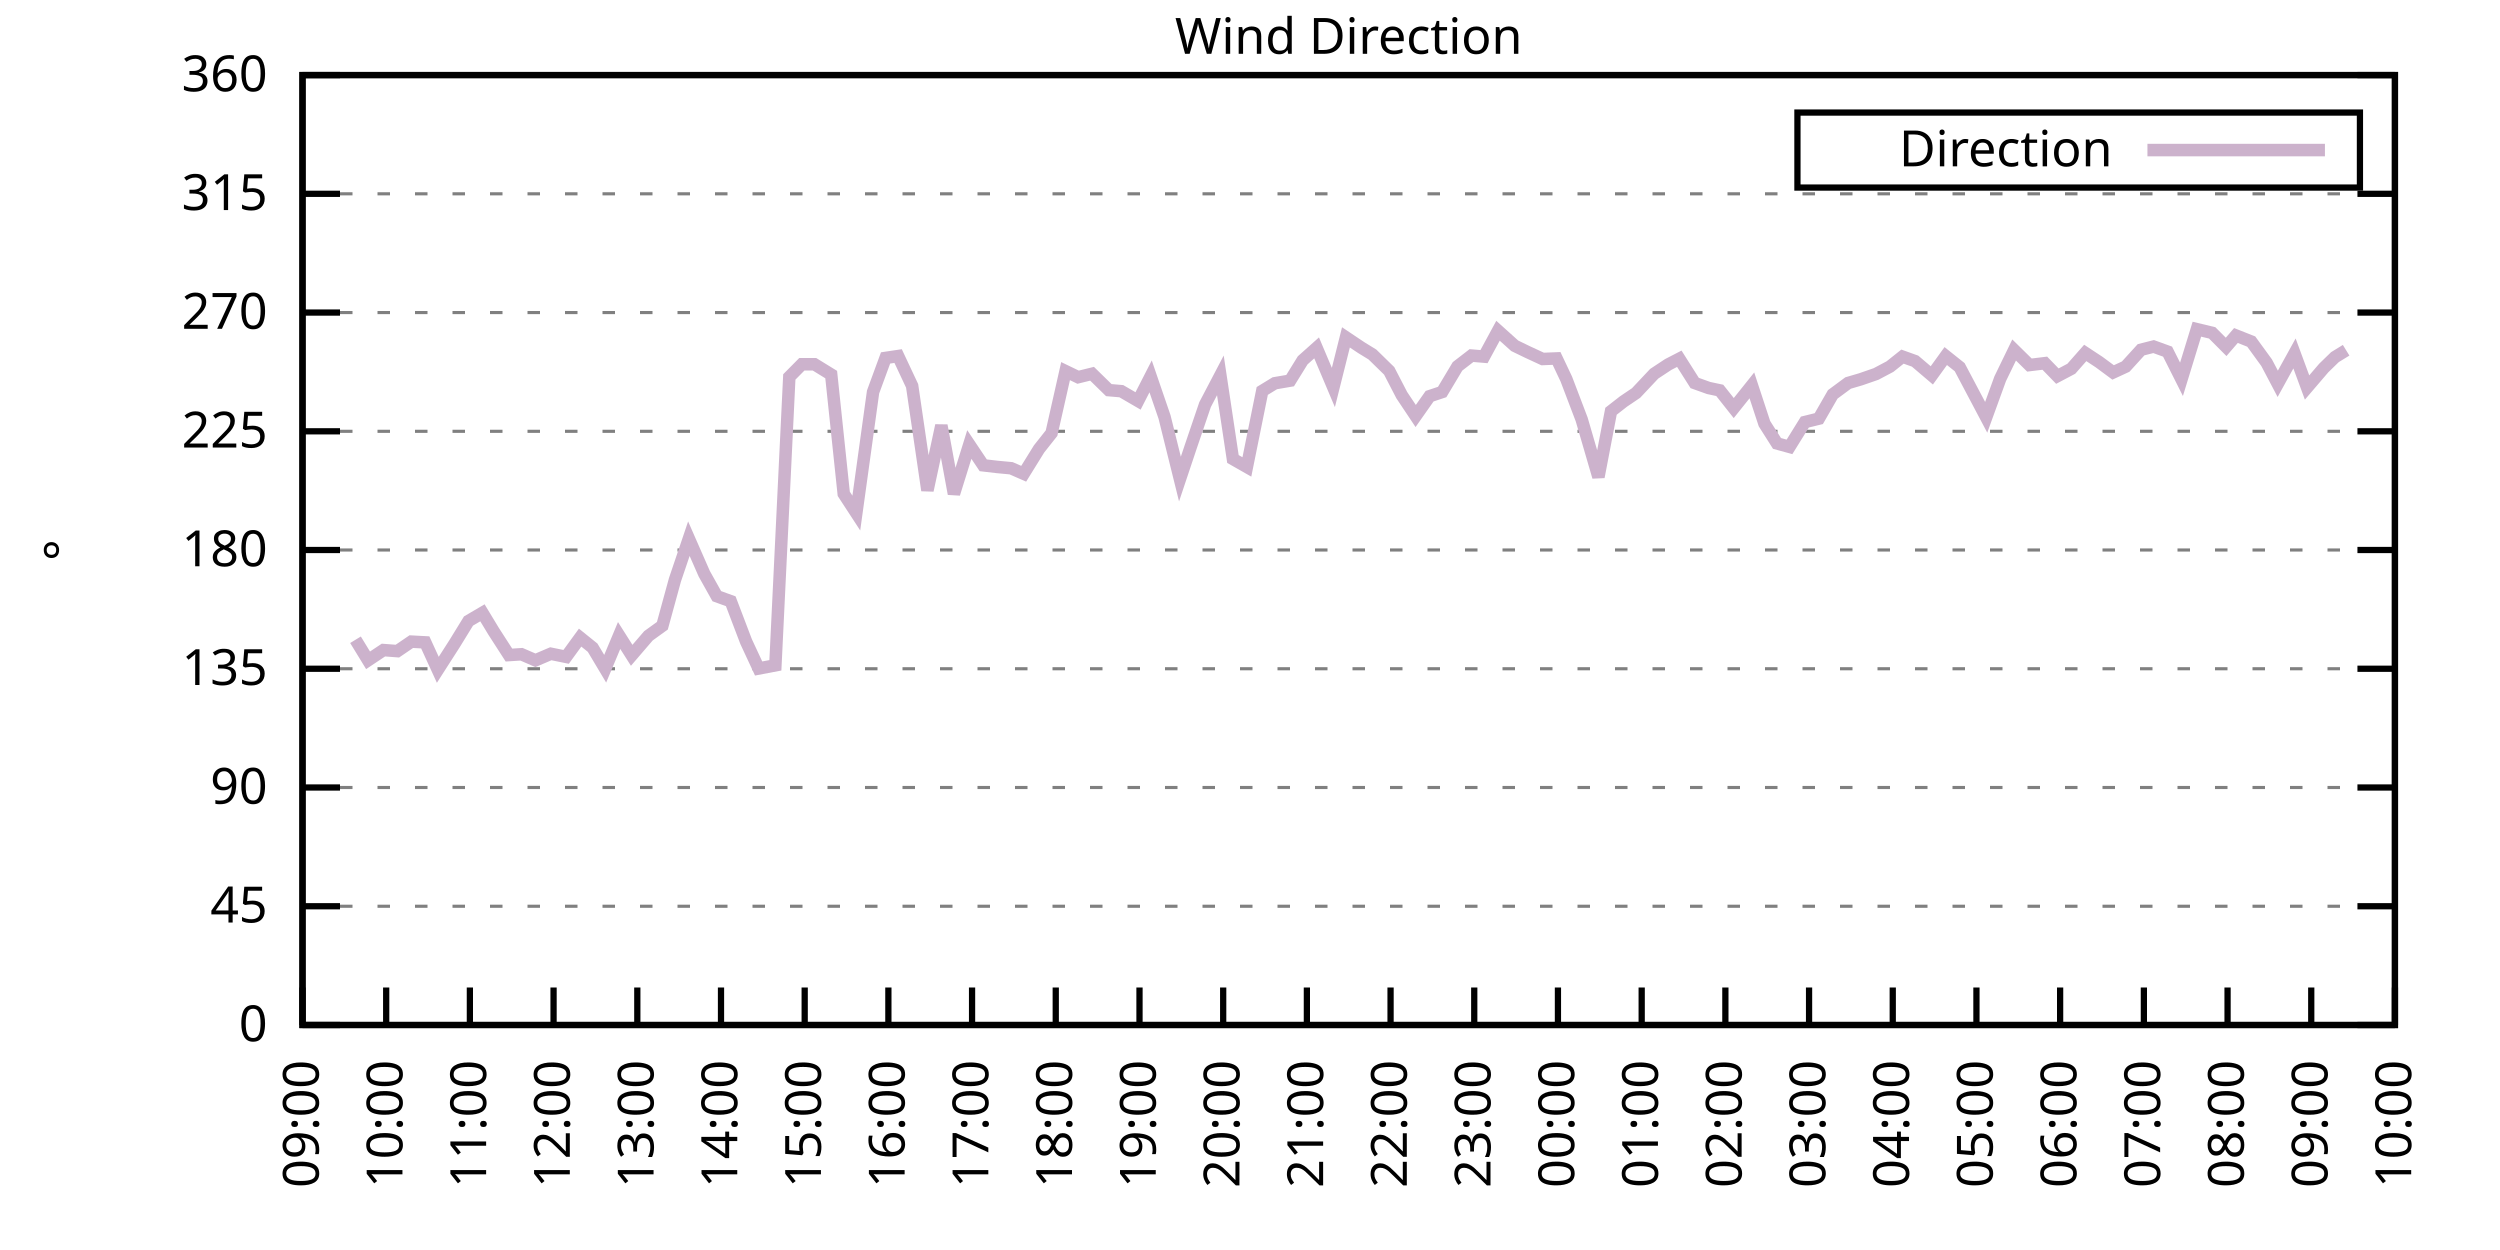
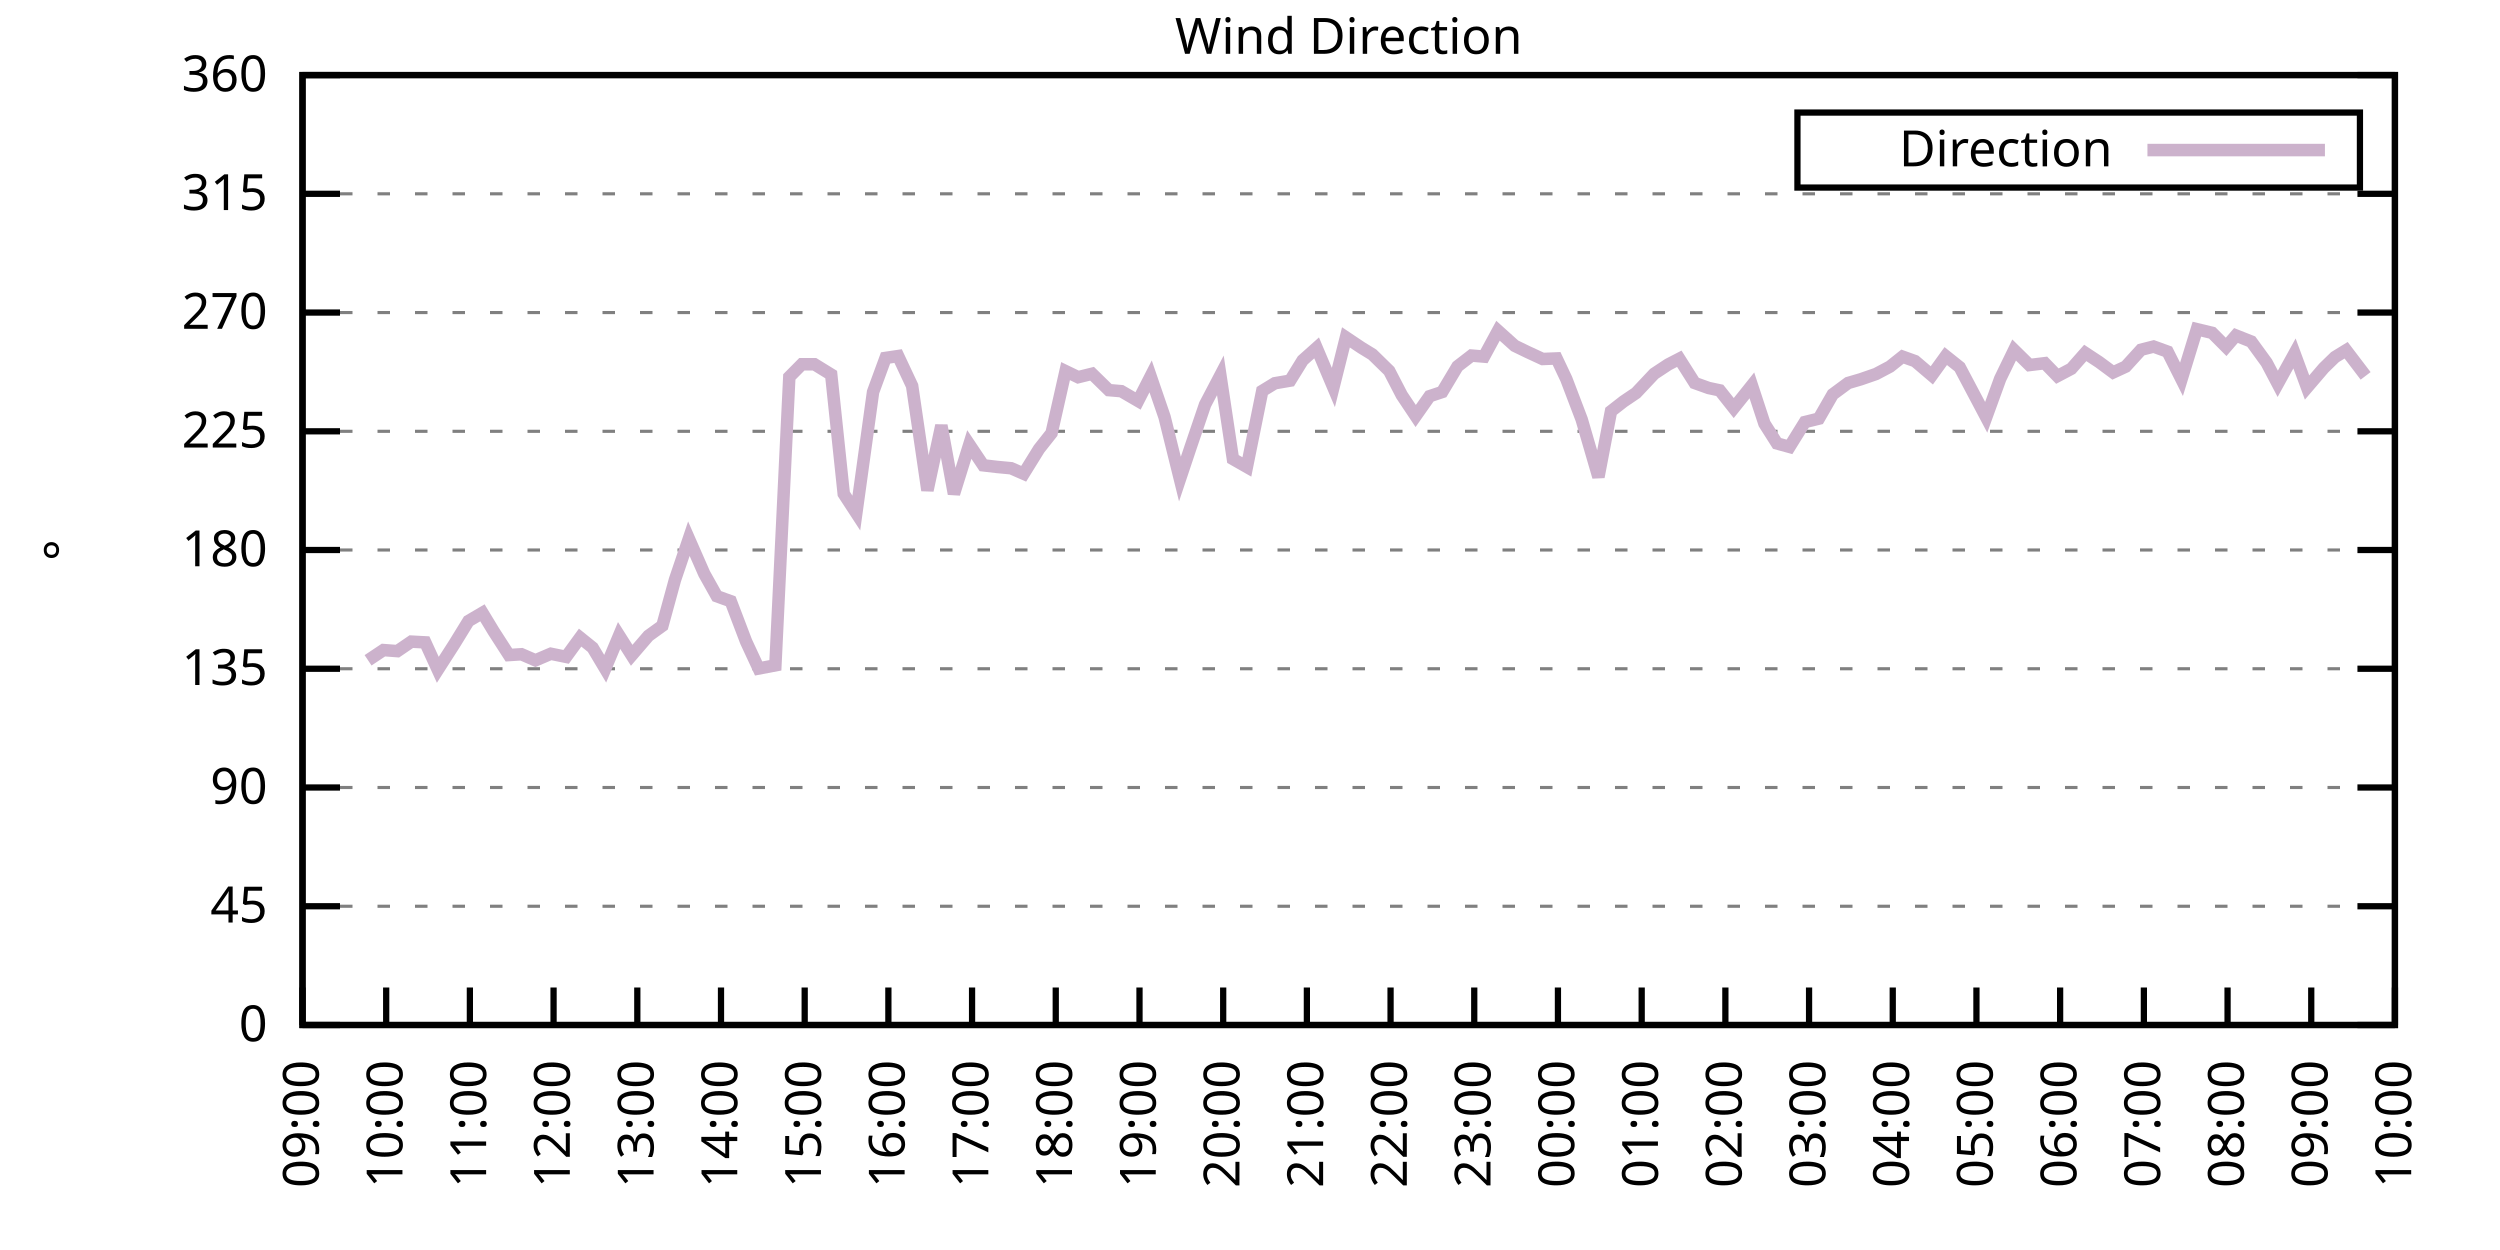
<svg xmlns="http://www.w3.org/2000/svg" xmlns:xlink="http://www.w3.org/1999/xlink" width="400" height="200" viewBox="0 0 400 200">
  <g id="gnuplot_canvas">
    <rect x="0" y="0" width="400" height="200" fill="none" />
    <defs>
      <circle id="gpDot" r="0.5" stroke-width="0.5" stroke="currentColor" />
      <path id="gpPt0" stroke-width="0.333" stroke="currentColor" d="M-1,0 h2 M0,-1 v2" />
      <path id="gpPt1" stroke-width="0.333" stroke="currentColor" d="M-1,-1 L1,1 M1,-1 L-1,1" />
      <path id="gpPt2" stroke-width="0.333" stroke="currentColor" d="M-1,0 L1,0 M0,-1 L0,1 M-1,-1 L1,1 M-1,1 L1,-1" />
      <rect id="gpPt3" stroke-width="0.333" stroke="currentColor" x="-1" y="-1" width="2" height="2" />
      <rect id="gpPt4" stroke-width="0.333" stroke="currentColor" fill="currentColor" x="-1" y="-1" width="2" height="2" />
      <circle id="gpPt5" stroke-width="0.333" stroke="currentColor" cx="0" cy="0" r="1" />
      <use xlink:href="#gpPt5" id="gpPt6" fill="currentColor" stroke="none" />
      <path id="gpPt7" stroke-width="0.333" stroke="currentColor" d="M0,-1.33 L-1.33,0.67 L1.33,0.67 z" />
      <use xlink:href="#gpPt7" id="gpPt8" fill="currentColor" stroke="none" />
      <use xlink:href="#gpPt7" id="gpPt9" stroke="currentColor" transform="rotate(180)" />
      <use xlink:href="#gpPt9" id="gpPt10" fill="currentColor" stroke="none" />
      <use xlink:href="#gpPt3" id="gpPt11" stroke="currentColor" transform="rotate(45)" />
      <use xlink:href="#gpPt11" id="gpPt12" fill="currentColor" stroke="none" />
      <path id="gpPt13" stroke-width="0.333" stroke="currentColor" d="M0,1.330 L1.265,0.411 L0.782,-1.067 L-0.782,-1.076 L-1.265,0.411 z" />
      <use xlink:href="#gpPt13" id="gpPt14" fill="currentColor" stroke="none" />
      <filter id="textbox" filterUnits="objectBoundingBox" x="0" y="0" height="1" width="1">
        <feFlood flood-color="white" flood-opacity="1" result="bgnd" />
        <feComposite in="SourceGraphic" in2="bgnd" operator="atop" />
      </filter>
      <filter id="greybox" filterUnits="objectBoundingBox" x="0" y="0" height="1" width="1">
        <feFlood flood-color="lightgrey" flood-opacity="1" result="grey" />
        <feComposite in="SourceGraphic" in2="grey" operator="atop" />
      </filter>
    </defs>
    <g fill="none" color="white" stroke="currentColor" stroke-width="1.00" stroke-linecap="butt" stroke-linejoin="miter">
</g>
    <g fill="none" color="black" stroke="currentColor" stroke-width="1.00" stroke-linecap="butt" stroke-linejoin="miter">
      <g stroke="none" shape-rendering="crispEdges">
        <polygon fill="rgb(255, 255, 255)" points="48.40,164.00 383.18,164.00 383.18,12.02 48.40,12.02 " />
      </g>
    </g>
    <g fill="none" color="black" stroke="currentColor" stroke-width="1.00" stroke-linecap="butt" stroke-linejoin="miter">
</g>
    <g fill="none" color="black" stroke="black" stroke-width="0.50" stroke-linecap="butt" stroke-linejoin="miter">
</g>
    <g fill="none" color="gray" stroke="currentColor" stroke-width="0.50" stroke-linecap="butt" stroke-linejoin="miter">
      <path stroke="gray" stroke-dasharray="2,4" class="gridline" d="M48.40,164.00 L383.19,164.00  " />
    </g>
    <g fill="none" color="gray" stroke="gray" stroke-width="1.00" stroke-linecap="butt" stroke-linejoin="miter">
</g>
    <g fill="none" color="black" stroke="currentColor" stroke-width="1.00" stroke-linecap="butt" stroke-linejoin="miter">
      <path stroke="black" d="M48.40,164.00 L54.40,164.00 M383.19,164.00 L377.19,164.00  " />
      <g transform="translate(42.80,166.60)" stroke="none" fill="black" font-family="Sans" font-size="8.00" text-anchor="end">
        <text>
          <tspan font-family="Sans"> 0</tspan>
        </text>
      </g>
    </g>
    <g fill="none" color="black" stroke="currentColor" stroke-width="1.00" stroke-linecap="butt" stroke-linejoin="miter">
</g>
    <g fill="none" color="black" stroke="black" stroke-width="0.50" stroke-linecap="butt" stroke-linejoin="miter">
</g>
    <g fill="none" color="gray" stroke="currentColor" stroke-width="0.50" stroke-linecap="butt" stroke-linejoin="miter">
      <path stroke="gray" stroke-dasharray="2,4" class="gridline" d="M48.40,145.00 L383.19,145.00  " />
    </g>
    <g fill="none" color="gray" stroke="gray" stroke-width="1.00" stroke-linecap="butt" stroke-linejoin="miter">
</g>
    <g fill="none" color="black" stroke="currentColor" stroke-width="1.00" stroke-linecap="butt" stroke-linejoin="miter">
      <path stroke="black" d="M48.40,145.00 L54.40,145.00 M383.19,145.00 L377.19,145.00  " />
      <g transform="translate(42.80,147.60)" stroke="none" fill="black" font-family="Sans" font-size="8.00" text-anchor="end">
        <text>
          <tspan font-family="Sans"> 45</tspan>
        </text>
      </g>
    </g>
    <g fill="none" color="black" stroke="currentColor" stroke-width="1.00" stroke-linecap="butt" stroke-linejoin="miter">
</g>
    <g fill="none" color="black" stroke="black" stroke-width="0.50" stroke-linecap="butt" stroke-linejoin="miter">
</g>
    <g fill="none" color="gray" stroke="currentColor" stroke-width="0.50" stroke-linecap="butt" stroke-linejoin="miter">
      <path stroke="gray" stroke-dasharray="2,4" class="gridline" d="M48.40,126.00 L383.19,126.00  " />
    </g>
    <g fill="none" color="gray" stroke="gray" stroke-width="1.00" stroke-linecap="butt" stroke-linejoin="miter">
</g>
    <g fill="none" color="black" stroke="currentColor" stroke-width="1.00" stroke-linecap="butt" stroke-linejoin="miter">
      <path stroke="black" d="M48.40,126.00 L54.40,126.00 M383.19,126.00 L377.19,126.00  " />
      <g transform="translate(42.80,128.60)" stroke="none" fill="black" font-family="Sans" font-size="8.00" text-anchor="end">
        <text>
          <tspan font-family="Sans"> 90</tspan>
        </text>
      </g>
    </g>
    <g fill="none" color="black" stroke="currentColor" stroke-width="1.00" stroke-linecap="butt" stroke-linejoin="miter">
</g>
    <g fill="none" color="black" stroke="black" stroke-width="0.50" stroke-linecap="butt" stroke-linejoin="miter">
</g>
    <g fill="none" color="gray" stroke="currentColor" stroke-width="0.50" stroke-linecap="butt" stroke-linejoin="miter">
      <path stroke="gray" stroke-dasharray="2,4" class="gridline" d="M48.40,107.00 L383.19,107.00  " />
    </g>
    <g fill="none" color="gray" stroke="gray" stroke-width="1.00" stroke-linecap="butt" stroke-linejoin="miter">
</g>
    <g fill="none" color="black" stroke="currentColor" stroke-width="1.00" stroke-linecap="butt" stroke-linejoin="miter">
      <path stroke="black" d="M48.40,107.00 L54.40,107.00 M383.19,107.00 L377.19,107.00  " />
      <g transform="translate(42.80,109.60)" stroke="none" fill="black" font-family="Sans" font-size="8.00" text-anchor="end">
        <text>
          <tspan font-family="Sans"> 135</tspan>
        </text>
      </g>
    </g>
    <g fill="none" color="black" stroke="currentColor" stroke-width="1.00" stroke-linecap="butt" stroke-linejoin="miter">
</g>
    <g fill="none" color="black" stroke="black" stroke-width="0.50" stroke-linecap="butt" stroke-linejoin="miter">
</g>
    <g fill="none" color="gray" stroke="currentColor" stroke-width="0.50" stroke-linecap="butt" stroke-linejoin="miter">
      <path stroke="gray" stroke-dasharray="2,4" class="gridline" d="M48.40,88.00 L383.19,88.00  " />
    </g>
    <g fill="none" color="gray" stroke="gray" stroke-width="1.00" stroke-linecap="butt" stroke-linejoin="miter">
</g>
    <g fill="none" color="black" stroke="currentColor" stroke-width="1.00" stroke-linecap="butt" stroke-linejoin="miter">
      <path stroke="black" d="M48.40,88.00 L54.40,88.00 M383.19,88.00 L377.19,88.00  " />
      <g transform="translate(42.80,90.60)" stroke="none" fill="black" font-family="Sans" font-size="8.00" text-anchor="end">
        <text>
          <tspan font-family="Sans"> 180</tspan>
        </text>
      </g>
    </g>
    <g fill="none" color="black" stroke="currentColor" stroke-width="1.00" stroke-linecap="butt" stroke-linejoin="miter">
</g>
    <g fill="none" color="black" stroke="black" stroke-width="0.50" stroke-linecap="butt" stroke-linejoin="miter">
</g>
    <g fill="none" color="gray" stroke="currentColor" stroke-width="0.50" stroke-linecap="butt" stroke-linejoin="miter">
      <path stroke="gray" stroke-dasharray="2,4" class="gridline" d="M48.40,69.01 L383.19,69.01  " />
    </g>
    <g fill="none" color="gray" stroke="gray" stroke-width="1.00" stroke-linecap="butt" stroke-linejoin="miter">
</g>
    <g fill="none" color="black" stroke="currentColor" stroke-width="1.00" stroke-linecap="butt" stroke-linejoin="miter">
      <path stroke="black" d="M48.40,69.01 L54.40,69.01 M383.19,69.01 L377.19,69.01  " />
      <g transform="translate(42.80,71.61)" stroke="none" fill="black" font-family="Sans" font-size="8.00" text-anchor="end">
        <text>
          <tspan font-family="Sans"> 225</tspan>
        </text>
      </g>
    </g>
    <g fill="none" color="black" stroke="currentColor" stroke-width="1.00" stroke-linecap="butt" stroke-linejoin="miter">
</g>
    <g fill="none" color="black" stroke="black" stroke-width="0.50" stroke-linecap="butt" stroke-linejoin="miter">
</g>
    <g fill="none" color="gray" stroke="currentColor" stroke-width="0.50" stroke-linecap="butt" stroke-linejoin="miter">
      <path stroke="gray" stroke-dasharray="2,4" class="gridline" d="M48.40,50.01 L383.19,50.01  " />
    </g>
    <g fill="none" color="gray" stroke="gray" stroke-width="1.00" stroke-linecap="butt" stroke-linejoin="miter">
</g>
    <g fill="none" color="black" stroke="currentColor" stroke-width="1.00" stroke-linecap="butt" stroke-linejoin="miter">
      <path stroke="black" d="M48.40,50.01 L54.40,50.01 M383.19,50.01 L377.19,50.01  " />
      <g transform="translate(42.80,52.61)" stroke="none" fill="black" font-family="Sans" font-size="8.00" text-anchor="end">
        <text>
          <tspan font-family="Sans"> 270</tspan>
        </text>
      </g>
    </g>
    <g fill="none" color="black" stroke="currentColor" stroke-width="1.00" stroke-linecap="butt" stroke-linejoin="miter">
</g>
    <g fill="none" color="black" stroke="black" stroke-width="0.50" stroke-linecap="butt" stroke-linejoin="miter">
</g>
    <g fill="none" color="gray" stroke="currentColor" stroke-width="0.50" stroke-linecap="butt" stroke-linejoin="miter">
      <path stroke="gray" stroke-dasharray="2,4" class="gridline" d="M48.40,31.01 L383.19,31.01  " />
    </g>
    <g fill="none" color="gray" stroke="gray" stroke-width="1.00" stroke-linecap="butt" stroke-linejoin="miter">
</g>
    <g fill="none" color="black" stroke="currentColor" stroke-width="1.00" stroke-linecap="butt" stroke-linejoin="miter">
      <path stroke="black" d="M48.40,31.01 L54.40,31.01 M383.19,31.01 L377.19,31.01  " />
      <g transform="translate(42.80,33.61)" stroke="none" fill="black" font-family="Sans" font-size="8.00" text-anchor="end">
        <text>
          <tspan font-family="Sans"> 315</tspan>
        </text>
      </g>
    </g>
    <g fill="none" color="black" stroke="currentColor" stroke-width="1.00" stroke-linecap="butt" stroke-linejoin="miter">
</g>
    <g fill="none" color="black" stroke="black" stroke-width="0.50" stroke-linecap="butt" stroke-linejoin="miter">
</g>
    <g fill="none" color="gray" stroke="currentColor" stroke-width="0.50" stroke-linecap="butt" stroke-linejoin="miter">
      <path stroke="gray" stroke-dasharray="2,4" class="gridline" d="M48.40,12.01 L383.19,12.01  " />
    </g>
    <g fill="none" color="gray" stroke="gray" stroke-width="1.00" stroke-linecap="butt" stroke-linejoin="miter">
</g>
    <g fill="none" color="black" stroke="currentColor" stroke-width="1.00" stroke-linecap="butt" stroke-linejoin="miter">
      <path stroke="black" d="M48.40,12.01 L54.40,12.01 M383.19,12.01 L377.19,12.01  " />
      <g transform="translate(42.80,14.61)" stroke="none" fill="black" font-family="Sans" font-size="8.00" text-anchor="end">
        <text>
          <tspan font-family="Sans"> 360</tspan>
        </text>
      </g>
    </g>
    <g fill="none" color="black" stroke="currentColor" stroke-width="1.00" stroke-linecap="butt" stroke-linejoin="miter">
      <path stroke="black" d="M48.40,164.00 L48.40,158.00  " />
      <g transform="translate(51.00,169.60) rotate(270.00)" stroke="none" fill="black" font-family="Sans" font-size="8.00" text-anchor="end">
        <text>
          <tspan font-family="Sans">09:00</tspan>
        </text>
      </g>
    </g>
    <g fill="none" color="black" stroke="currentColor" stroke-width="1.00" stroke-linecap="butt" stroke-linejoin="miter">
      <path stroke="black" d="M61.79,164.00 L61.79,158.00  " />
      <g transform="translate(64.39,169.60) rotate(270.00)" stroke="none" fill="black" font-family="Sans" font-size="8.00" text-anchor="end">
        <text>
          <tspan font-family="Sans">10:00</tspan>
        </text>
      </g>
    </g>
    <g fill="none" color="black" stroke="currentColor" stroke-width="1.00" stroke-linecap="butt" stroke-linejoin="miter">
      <path stroke="black" d="M75.18,164.00 L75.18,158.00  " />
      <g transform="translate(77.78,169.60) rotate(270.00)" stroke="none" fill="black" font-family="Sans" font-size="8.00" text-anchor="end">
        <text>
          <tspan font-family="Sans">11:00</tspan>
        </text>
      </g>
    </g>
    <g fill="none" color="black" stroke="currentColor" stroke-width="1.00" stroke-linecap="butt" stroke-linejoin="miter">
      <path stroke="black" d="M88.57,164.00 L88.57,158.00  " />
      <g transform="translate(91.17,169.60) rotate(270.00)" stroke="none" fill="black" font-family="Sans" font-size="8.00" text-anchor="end">
        <text>
          <tspan font-family="Sans">12:00</tspan>
        </text>
      </g>
    </g>
    <g fill="none" color="black" stroke="currentColor" stroke-width="1.00" stroke-linecap="butt" stroke-linejoin="miter">
      <path stroke="black" d="M101.97,164.00 L101.97,158.00  " />
      <g transform="translate(104.57,169.60) rotate(270.00)" stroke="none" fill="black" font-family="Sans" font-size="8.00" text-anchor="end">
        <text>
          <tspan font-family="Sans">13:00</tspan>
        </text>
      </g>
    </g>
    <g fill="none" color="black" stroke="currentColor" stroke-width="1.00" stroke-linecap="butt" stroke-linejoin="miter">
      <path stroke="black" d="M115.36,164.00 L115.36,158.00  " />
      <g transform="translate(117.96,169.60) rotate(270.00)" stroke="none" fill="black" font-family="Sans" font-size="8.00" text-anchor="end">
        <text>
          <tspan font-family="Sans">14:00</tspan>
        </text>
      </g>
    </g>
    <g fill="none" color="black" stroke="currentColor" stroke-width="1.00" stroke-linecap="butt" stroke-linejoin="miter">
      <path stroke="black" d="M128.75,164.00 L128.75,158.00  " />
      <g transform="translate(131.35,169.60) rotate(270.00)" stroke="none" fill="black" font-family="Sans" font-size="8.00" text-anchor="end">
        <text>
          <tspan font-family="Sans">15:00</tspan>
        </text>
      </g>
    </g>
    <g fill="none" color="black" stroke="currentColor" stroke-width="1.00" stroke-linecap="butt" stroke-linejoin="miter">
      <path stroke="black" d="M142.14,164.00 L142.14,158.00  " />
      <g transform="translate(144.74,169.60) rotate(270.00)" stroke="none" fill="black" font-family="Sans" font-size="8.00" text-anchor="end">
        <text>
          <tspan font-family="Sans">16:00</tspan>
        </text>
      </g>
    </g>
    <g fill="none" color="black" stroke="currentColor" stroke-width="1.00" stroke-linecap="butt" stroke-linejoin="miter">
      <path stroke="black" d="M155.53,164.00 L155.53,158.00  " />
      <g transform="translate(158.13,169.60) rotate(270.00)" stroke="none" fill="black" font-family="Sans" font-size="8.00" text-anchor="end">
        <text>
          <tspan font-family="Sans">17:00</tspan>
        </text>
      </g>
    </g>
    <g fill="none" color="black" stroke="currentColor" stroke-width="1.00" stroke-linecap="butt" stroke-linejoin="miter">
      <path stroke="black" d="M168.92,164.00 L168.92,158.00  " />
      <g transform="translate(171.52,169.60) rotate(270.00)" stroke="none" fill="black" font-family="Sans" font-size="8.00" text-anchor="end">
        <text>
          <tspan font-family="Sans">18:00</tspan>
        </text>
      </g>
    </g>
    <g fill="none" color="black" stroke="currentColor" stroke-width="1.00" stroke-linecap="butt" stroke-linejoin="miter">
      <path stroke="black" d="M182.32,164.00 L182.32,158.00  " />
      <g transform="translate(184.92,169.60) rotate(270.00)" stroke="none" fill="black" font-family="Sans" font-size="8.00" text-anchor="end">
        <text>
          <tspan font-family="Sans">19:00</tspan>
        </text>
      </g>
    </g>
    <g fill="none" color="black" stroke="currentColor" stroke-width="1.00" stroke-linecap="butt" stroke-linejoin="miter">
      <path stroke="black" d="M195.71,164.00 L195.71,158.00  " />
      <g transform="translate(198.31,169.60) rotate(270.00)" stroke="none" fill="black" font-family="Sans" font-size="8.00" text-anchor="end">
        <text>
          <tspan font-family="Sans">20:00</tspan>
        </text>
      </g>
    </g>
    <g fill="none" color="black" stroke="currentColor" stroke-width="1.00" stroke-linecap="butt" stroke-linejoin="miter">
      <path stroke="black" d="M209.10,164.00 L209.10,158.00  " />
      <g transform="translate(211.70,169.60) rotate(270.00)" stroke="none" fill="black" font-family="Sans" font-size="8.00" text-anchor="end">
        <text>
          <tspan font-family="Sans">21:00</tspan>
        </text>
      </g>
    </g>
    <g fill="none" color="black" stroke="currentColor" stroke-width="1.00" stroke-linecap="butt" stroke-linejoin="miter">
      <path stroke="black" d="M222.49,164.00 L222.49,158.00  " />
      <g transform="translate(225.09,169.60) rotate(270.00)" stroke="none" fill="black" font-family="Sans" font-size="8.00" text-anchor="end">
        <text>
          <tspan font-family="Sans">22:00</tspan>
        </text>
      </g>
    </g>
    <g fill="none" color="black" stroke="currentColor" stroke-width="1.00" stroke-linecap="butt" stroke-linejoin="miter">
      <path stroke="black" d="M235.88,164.00 L235.88,158.00  " />
      <g transform="translate(238.48,169.60) rotate(270.00)" stroke="none" fill="black" font-family="Sans" font-size="8.00" text-anchor="end">
        <text>
          <tspan font-family="Sans">23:00</tspan>
        </text>
      </g>
    </g>
    <g fill="none" color="black" stroke="currentColor" stroke-width="1.00" stroke-linecap="butt" stroke-linejoin="miter">
      <path stroke="black" d="M249.27,164.00 L249.27,158.00  " />
      <g transform="translate(251.87,169.60) rotate(270.00)" stroke="none" fill="black" font-family="Sans" font-size="8.00" text-anchor="end">
        <text>
          <tspan font-family="Sans">00:00</tspan>
        </text>
      </g>
    </g>
    <g fill="none" color="black" stroke="currentColor" stroke-width="1.00" stroke-linecap="butt" stroke-linejoin="miter">
      <path stroke="black" d="M262.67,164.00 L262.67,158.00  " />
      <g transform="translate(265.27,169.60) rotate(270.00)" stroke="none" fill="black" font-family="Sans" font-size="8.00" text-anchor="end">
        <text>
          <tspan font-family="Sans">01:00</tspan>
        </text>
      </g>
    </g>
    <g fill="none" color="black" stroke="currentColor" stroke-width="1.00" stroke-linecap="butt" stroke-linejoin="miter">
      <path stroke="black" d="M276.06,164.00 L276.06,158.00  " />
      <g transform="translate(278.66,169.60) rotate(270.00)" stroke="none" fill="black" font-family="Sans" font-size="8.00" text-anchor="end">
        <text>
          <tspan font-family="Sans">02:00</tspan>
        </text>
      </g>
    </g>
    <g fill="none" color="black" stroke="currentColor" stroke-width="1.00" stroke-linecap="butt" stroke-linejoin="miter">
      <path stroke="black" d="M289.45,164.00 L289.45,158.00  " />
      <g transform="translate(292.05,169.60) rotate(270.00)" stroke="none" fill="black" font-family="Sans" font-size="8.00" text-anchor="end">
        <text>
          <tspan font-family="Sans">03:00</tspan>
        </text>
      </g>
    </g>
    <g fill="none" color="black" stroke="currentColor" stroke-width="1.00" stroke-linecap="butt" stroke-linejoin="miter">
      <path stroke="black" d="M302.84,164.00 L302.84,158.00  " />
      <g transform="translate(305.44,169.60) rotate(270.00)" stroke="none" fill="black" font-family="Sans" font-size="8.00" text-anchor="end">
        <text>
          <tspan font-family="Sans">04:00</tspan>
        </text>
      </g>
    </g>
    <g fill="none" color="black" stroke="currentColor" stroke-width="1.00" stroke-linecap="butt" stroke-linejoin="miter">
      <path stroke="black" d="M316.23,164.00 L316.23,158.00  " />
      <g transform="translate(318.83,169.60) rotate(270.00)" stroke="none" fill="black" font-family="Sans" font-size="8.00" text-anchor="end">
        <text>
          <tspan font-family="Sans">05:00</tspan>
        </text>
      </g>
    </g>
    <g fill="none" color="black" stroke="currentColor" stroke-width="1.00" stroke-linecap="butt" stroke-linejoin="miter">
      <path stroke="black" d="M329.62,164.00 L329.62,158.00  " />
      <g transform="translate(332.22,169.60) rotate(270.00)" stroke="none" fill="black" font-family="Sans" font-size="8.00" text-anchor="end">
        <text>
          <tspan font-family="Sans">06:00</tspan>
        </text>
      </g>
    </g>
    <g fill="none" color="black" stroke="currentColor" stroke-width="1.00" stroke-linecap="butt" stroke-linejoin="miter">
      <path stroke="black" d="M343.02,164.00 L343.02,158.00  " />
      <g transform="translate(345.62,169.60) rotate(270.00)" stroke="none" fill="black" font-family="Sans" font-size="8.00" text-anchor="end">
        <text>
          <tspan font-family="Sans">07:00</tspan>
        </text>
      </g>
    </g>
    <g fill="none" color="black" stroke="currentColor" stroke-width="1.00" stroke-linecap="butt" stroke-linejoin="miter">
      <path stroke="black" d="M356.41,164.00 L356.41,158.00  " />
      <g transform="translate(359.01,169.60) rotate(270.00)" stroke="none" fill="black" font-family="Sans" font-size="8.00" text-anchor="end">
        <text>
          <tspan font-family="Sans">08:00</tspan>
        </text>
      </g>
    </g>
    <g fill="none" color="black" stroke="currentColor" stroke-width="1.00" stroke-linecap="butt" stroke-linejoin="miter">
      <path stroke="black" d="M369.80,164.00 L369.80,158.00  " />
      <g transform="translate(372.40,169.60) rotate(270.00)" stroke="none" fill="black" font-family="Sans" font-size="8.00" text-anchor="end">
        <text>
          <tspan font-family="Sans">09:00</tspan>
        </text>
      </g>
    </g>
    <g fill="none" color="black" stroke="currentColor" stroke-width="1.00" stroke-linecap="butt" stroke-linejoin="miter">
      <path stroke="black" d="M383.19,164.00 L383.19,158.00  " />
      <g transform="translate(385.79,169.60) rotate(270.00)" stroke="none" fill="black" font-family="Sans" font-size="8.00" text-anchor="end">
        <text>
          <tspan font-family="Sans">10:00</tspan>
        </text>
      </g>
    </g>
    <g fill="none" color="black" stroke="currentColor" stroke-width="1.00" stroke-linecap="butt" stroke-linejoin="miter">
</g>
    <g fill="none" color="black" stroke="currentColor" stroke-width="1.00" stroke-linecap="butt" stroke-linejoin="miter">
      <path stroke="black" d="M48.40,12.01 L48.40,164.00 L383.19,164.00 L383.19,12.01 L48.40,12.01 Z  " />
    </g>
    <g fill="none" color="black" stroke="currentColor" stroke-width="1.00" stroke-linecap="butt" stroke-linejoin="miter">
</g>
    <g fill="none" color="black" stroke="currentColor" stroke-width="1.00" stroke-linecap="butt" stroke-linejoin="miter">
      <path stroke="black" d="M287.59,30.01 L287.59,18.01 L377.59,18.01 L377.59,30.01 L287.59,30.01 Z  " />
    </g>
    <g id="Wind_direction_plot_1">
      <g fill="none" color="white" stroke="black" stroke-width="2.00" stroke-linecap="butt" stroke-linejoin="miter">
</g>
      <g fill="none" color="black" stroke="currentColor" stroke-width="2.00" stroke-linecap="butt" stroke-linejoin="miter">
        <g transform="translate(337.99,26.61)" stroke="none" fill="black" font-family="Sans" font-size="8.00" text-anchor="end">
          <text>
            <tspan font-family="Sans">Direction</tspan>
          </text>
        </g>
      </g>
      <g fill="none" color="black" stroke="currentColor" stroke-width="2.00" stroke-linecap="butt" stroke-linejoin="miter">
-         <path stroke="rgb(204, 178, 204)" d="M343.59,24.01 L371.99,24.01 M56.88,102.36 L58.89,105.65 L61.35,104.01 L63.58,104.18 L65.81,102.66 L68.04,102.78   L70.05,107.17 L72.73,102.99 L74.96,99.36 L77.19,98.05 L78.98,101.01 L81.43,104.81 L83.44,104.68 L85.67,105.65   L88.13,104.60 L90.58,105.10 L92.82,102.02 L94.82,103.63 L96.83,107.00 L99.06,101.68 L101.07,104.85 L103.75,101.73   L105.98,100.12 L107.99,92.78 L110.22,86.19 L112.68,91.80 L114.69,95.39 L116.92,96.20 L119.38,102.66 L121.38,106.96   L124.06,106.45 L126.29,60.31 L128.30,58.28 L130.31,58.28 L132.99,59.93 L135.00,79.01 L137.01,82.09 L139.69,62.72   L141.69,57.27 L143.70,56.97 L145.94,61.74 L148.39,78.46 L150.62,68.08 L152.63,79.01 L155.09,71.12 L157.32,74.45   L159.55,74.71 L161.78,74.92 L163.79,75.80 L166.25,71.83 L168.25,69.30 L170.49,59.38 L172.50,60.35 L174.73,59.80   L177.41,62.42 L179.41,62.59 L182.09,64.15 L184.10,60.22 L186.33,66.73 L188.79,76.65 L190.57,71.33 L192.81,64.74   L195.26,60.06 L197.27,73.44 L199.50,74.71 L201.96,62.55 L203.97,61.32 L206.42,60.90 L208.43,57.65 L210.66,55.66   L213.34,62.00 L215.35,53.98 L217.80,55.62 L219.59,56.72 L222.27,59.34 L224.28,63.22 L226.51,66.56 L228.74,63.39   L230.75,62.72 L233.20,58.62 L235.44,56.89 L237.44,57.06 L239.68,52.92 L242.36,55.33 L244.36,56.30 L246.82,57.44   L249.05,57.35 L250.61,60.65 L253.07,67.11 L255.75,76.31 L257.76,65.80 L259.76,64.24 L261.77,62.88 L264.67,59.80   L266.91,58.32 L268.69,57.40 L271.15,61.28 L273.38,62.08 L275.16,62.46 L277.40,65.29 L280.30,61.66 L282.31,67.78   L284.32,70.95 L286.32,71.50 L288.78,67.53 L291.01,66.98 L293.24,63.10 L295.70,61.28 L297.71,60.69 L300.16,59.84   L302.39,58.66 L304.40,57.06 L306.41,57.78 L309.09,60.06 L311.32,56.97 L313.55,58.75 L317.79,66.77 L320.03,60.60   L322.26,56.00 L324.71,58.41 L327.17,58.11 L329.18,60.18 L331.41,59.00 L333.64,56.47 L335.87,57.94 L338.10,59.59   L340.11,58.66 L342.57,55.96 L344.58,55.45 L346.81,56.26 L349.04,60.69 L351.50,52.67 L353.95,53.26 L356.18,55.50   L357.75,53.68 L360.20,54.65 L362.66,58.03 L364.44,61.41 L367.12,56.55 L369.13,62.00 L371.81,58.87 L373.59,57.14   L375.38,56.04  " />
+         <path stroke="rgb(204, 178, 204)" d="M343.59,24.01 L371.99,24.01 M58.89,105.65 L61.35,104.01 L63.58,104.18 L65.81,102.66 L68.04,102.78 L70.05,107.17   L72.73,102.99 L74.96,99.36 L77.19,98.05 L78.98,101.01 L81.43,104.81 L83.44,104.68 L85.67,105.65 L88.13,104.60   L90.58,105.10 L92.82,102.02 L94.82,103.63 L96.83,107.00 L99.06,101.68 L101.07,104.85 L103.75,101.73 L105.98,100.12   L107.99,92.78 L110.22,86.19 L112.68,91.80 L114.69,95.39 L116.92,96.20 L119.38,102.66 L121.38,106.96 L124.06,106.45   L126.29,60.31 L128.30,58.28 L130.31,58.28 L132.99,59.93 L135.00,79.01 L137.01,82.09 L139.69,62.72 L141.69,57.27   L143.70,56.97 L145.94,61.74 L148.39,78.46 L150.62,68.08 L152.63,79.01 L155.09,71.12 L157.32,74.45 L159.55,74.71   L161.78,74.92 L163.79,75.80 L166.25,71.83 L168.25,69.30 L170.49,59.38 L172.50,60.35 L174.73,59.80 L177.41,62.42   L179.41,62.59 L182.09,64.15 L184.10,60.22 L186.33,66.73 L188.79,76.65 L190.57,71.33 L192.81,64.74 L195.26,60.06   L197.27,73.44 L199.50,74.71 L201.96,62.55 L203.97,61.32 L206.42,60.90 L208.43,57.65 L210.66,55.66 L213.34,62.00   L215.35,53.98 L217.80,55.62 L219.59,56.72 L222.27,59.34 L224.28,63.22 L226.51,66.56 L228.74,63.39 L230.75,62.72   L233.20,58.62 L235.44,56.89 L237.44,57.06 L239.68,52.92 L242.36,55.33 L244.36,56.30 L246.82,57.44 L249.05,57.35   L250.61,60.65 L253.07,67.11 L255.75,76.31 L257.76,65.80 L259.76,64.24 L261.77,62.88 L264.67,59.80 L266.91,58.32   L268.69,57.40 L271.15,61.28 L273.38,62.08 L275.16,62.46 L277.40,65.29 L280.30,61.66 L282.31,67.78 L284.32,70.95   L286.32,71.50 L288.78,67.53 L291.01,66.98 L293.24,63.10 L295.70,61.28 L297.71,60.69 L300.16,59.84 L302.39,58.66   L304.40,57.06 L306.41,57.78 L309.09,60.06 L311.32,56.97 L313.55,58.75 L317.79,66.77 L320.03,60.60 L322.26,56.00   L324.71,58.41 L327.17,58.11 L329.18,60.18 L331.41,59.00 L333.64,56.47 L335.87,57.94 L338.10,59.59 L340.11,58.66   L342.57,55.96 L344.58,55.45 L346.81,56.26 L349.04,60.69 L351.50,52.67 L353.95,53.26 L356.18,55.50 L357.75,53.68   L360.20,54.65 L362.66,58.03 L364.44,61.41 L367.12,56.55 L369.13,62.00 L371.81,58.87 L373.59,57.14 L375.38,56.04   L378.50,60.14  " />
      </g>
    </g>
    <g fill="none" color="black" stroke="currentColor" stroke-width="2.00" stroke-linecap="butt" stroke-linejoin="miter">
</g>
    <g fill="none" color="black" stroke="black" stroke-width="1.00" stroke-linecap="butt" stroke-linejoin="miter">
</g>
    <g fill="none" color="black" stroke="currentColor" stroke-width="1.00" stroke-linecap="butt" stroke-linejoin="miter">
      <path stroke="black" d="M48.40,12.01 L48.40,164.00 L383.19,164.00 L383.19,12.01 L48.40,12.01 Z  " />
      <g transform="translate(12.80,88.01) rotate(270.00)" stroke="none" fill="black" font-family="Sans" font-size="8.00" text-anchor="middle">
        <text>
          <tspan font-family="Sans">°</tspan>
        </text>
      </g>
    </g>
    <g fill="none" color="black" stroke="currentColor" stroke-width="1.00" stroke-linecap="butt" stroke-linejoin="miter">
</g>
    <g fill="none" color="black" stroke="currentColor" stroke-width="1.00" stroke-linecap="butt" stroke-linejoin="miter">
      <g transform="translate(215.79,8.61)" stroke="none" fill="black" font-family="Sans" font-size="8.00" text-anchor="middle">
        <text>
          <tspan font-family="Sans">Wind Direction</tspan>
        </text>
      </g>
    </g>
    <g fill="none" color="black" stroke="currentColor" stroke-width="1.00" stroke-linecap="butt" stroke-linejoin="miter">
</g>
  </g>
</svg>
